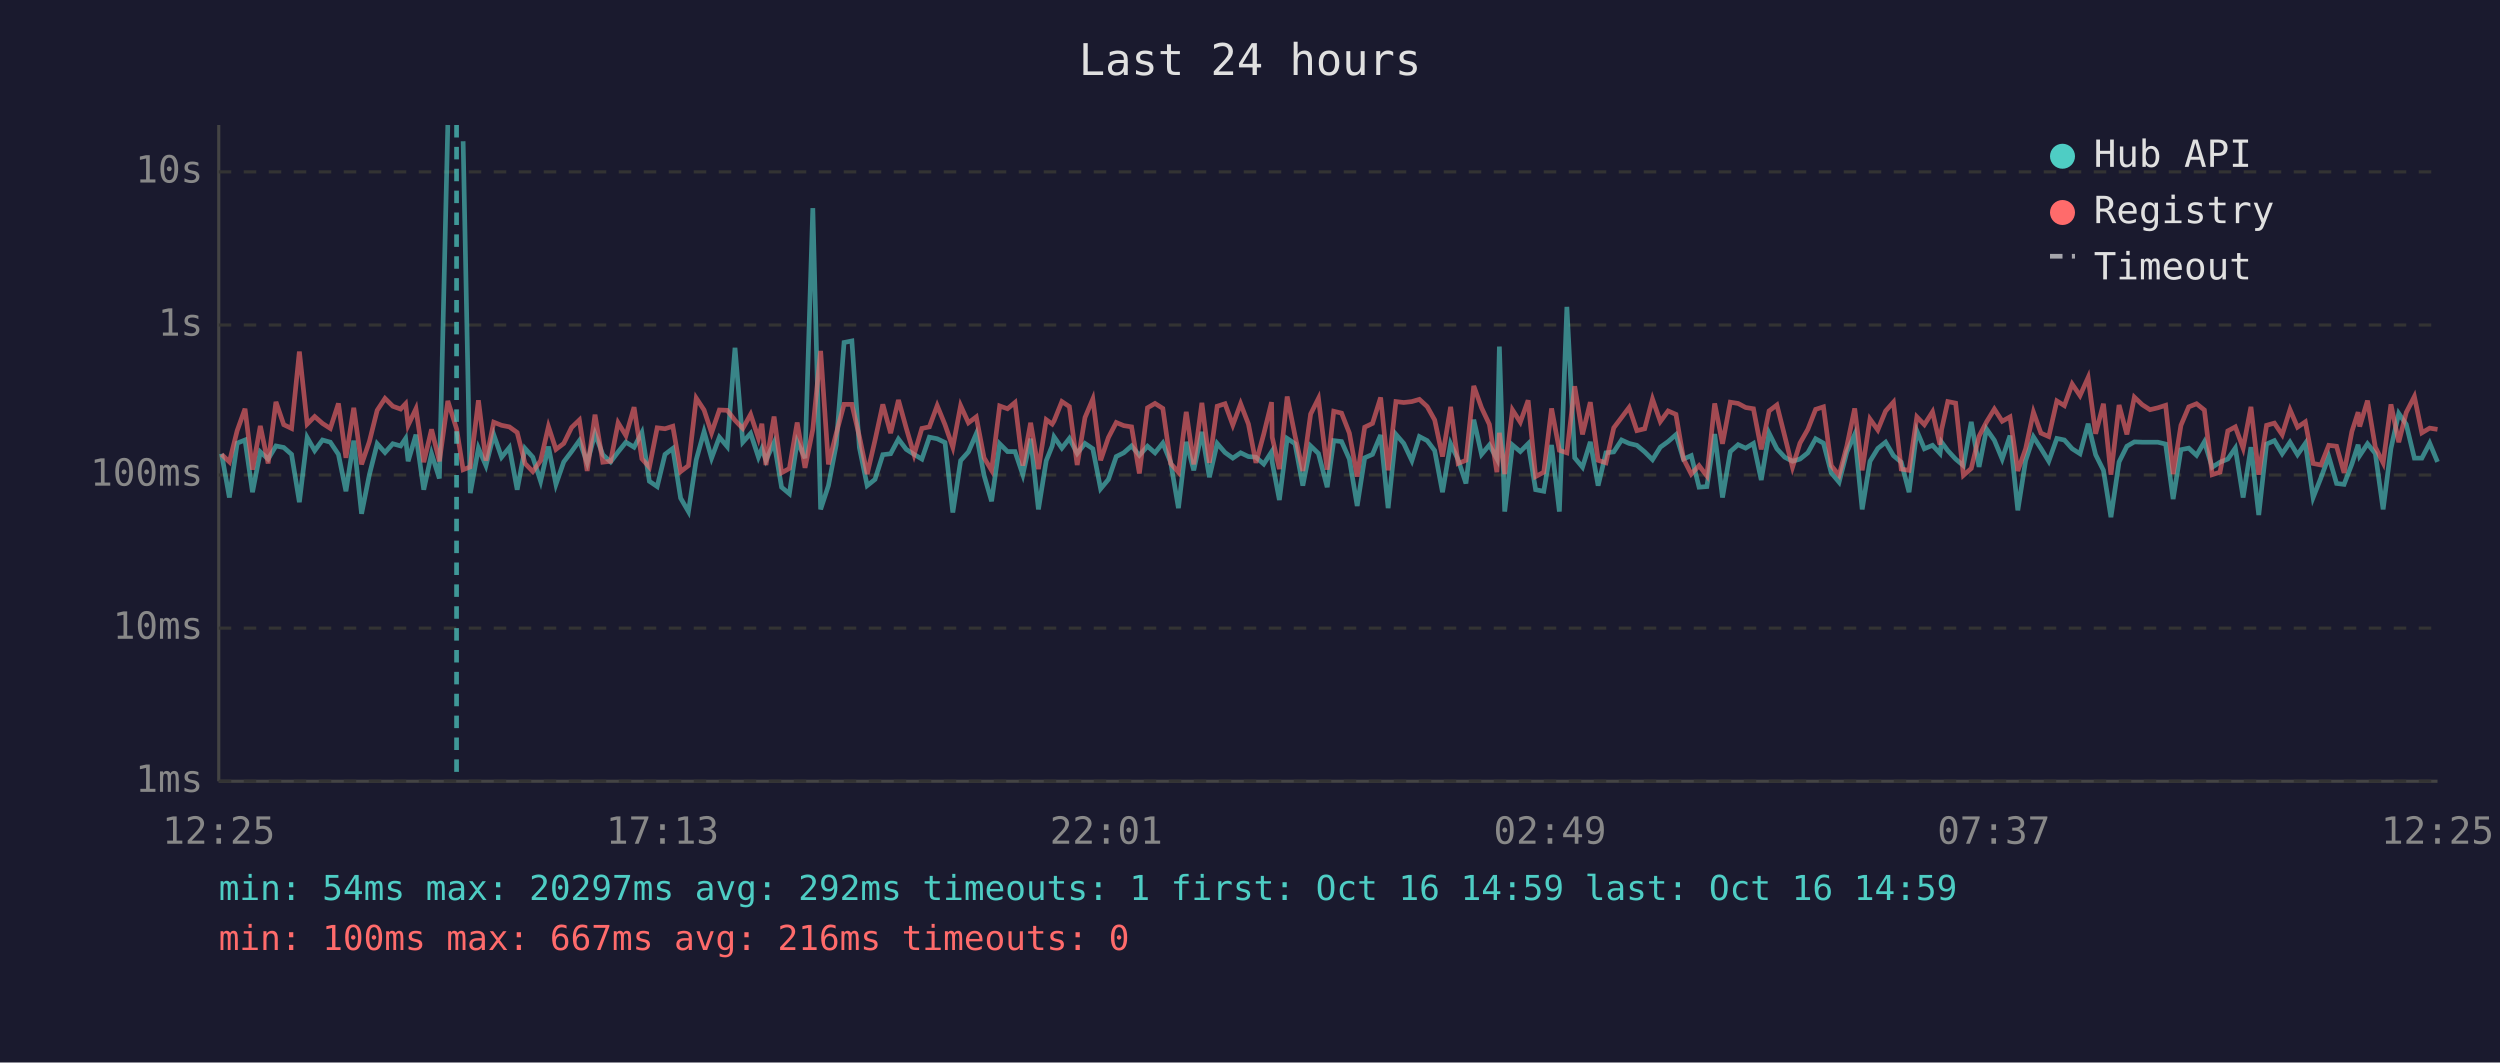
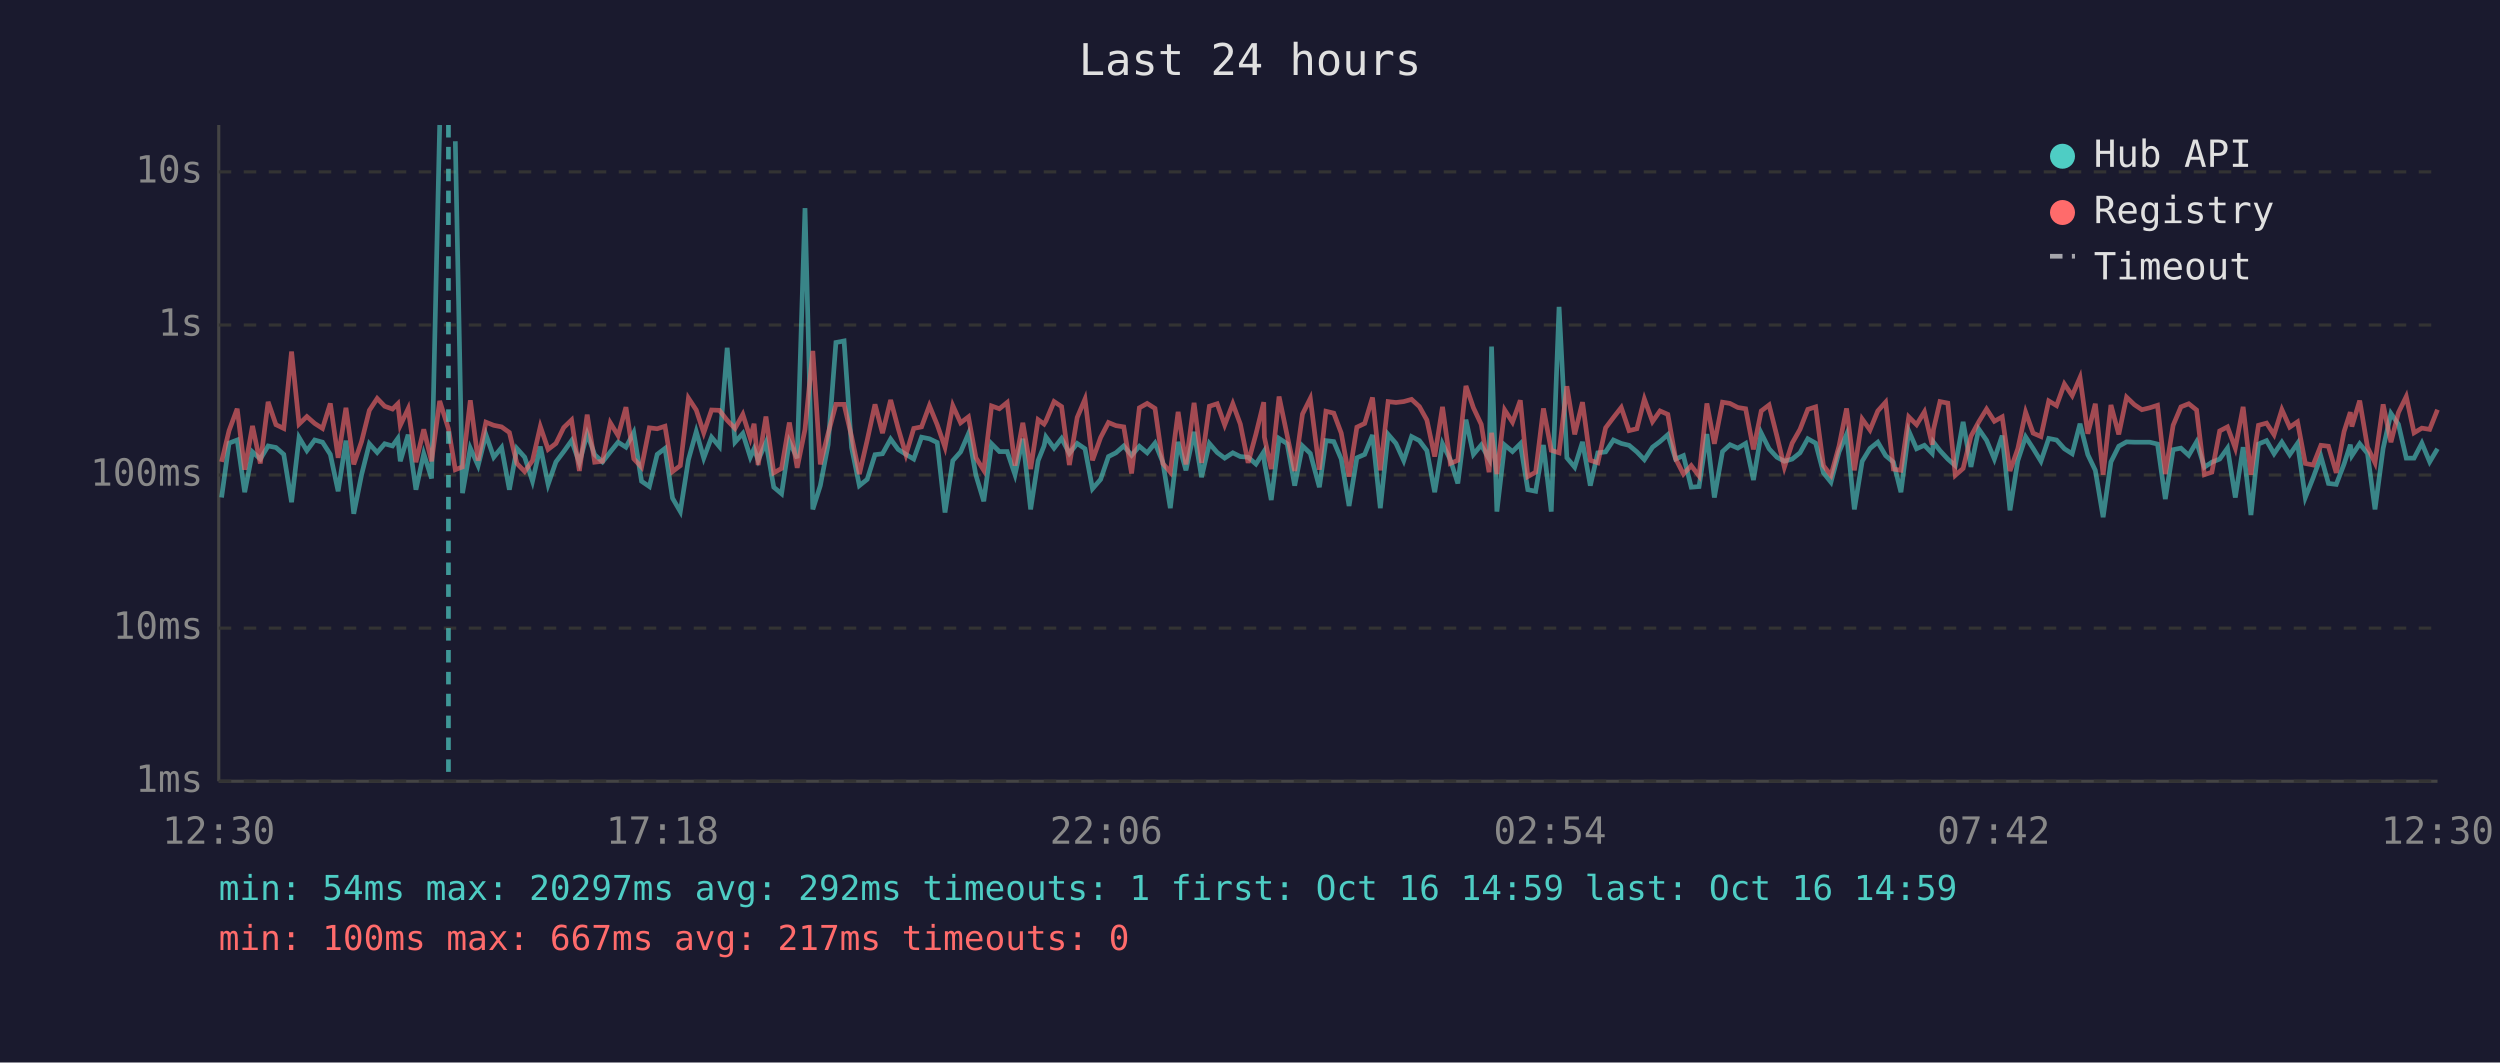
<svg xmlns="http://www.w3.org/2000/svg" viewBox="0 0 800 340" font-family="monospace" font-size="12">
  <rect width="800" height="340" fill="#1a1a2e" />
  <text x="400" y="24" fill="#e0e0e0" font-size="14" text-anchor="middle">Last 24 hours</text>
  <line x1="70" y1="40" x2="70" y2="250" stroke="#444" stroke-width="1" />
  <line x1="70" y1="250" x2="780" y2="250" stroke="#444" stroke-width="1" />
  <line x1="70" y1="250" x2="780" y2="250" stroke="#333" stroke-width="1" stroke-dasharray="4" />
  <text x="65" y="250" fill="#888" text-anchor="end" dominant-baseline="middle">1ms</text>
  <line x1="70" y1="201" x2="780" y2="201" stroke="#333" stroke-width="1" stroke-dasharray="4" />
  <text x="65" y="201" fill="#888" text-anchor="end" dominant-baseline="middle">10ms</text>
  <line x1="70" y1="152" x2="780" y2="152" stroke="#333" stroke-width="1" stroke-dasharray="4" />
  <text x="65" y="152" fill="#888" text-anchor="end" dominant-baseline="middle">100ms</text>
  <line x1="70" y1="104" x2="780" y2="104" stroke="#333" stroke-width="1" stroke-dasharray="4" />
  <text x="65" y="104" fill="#888" text-anchor="end" dominant-baseline="middle">1s</text>
  <line x1="70" y1="55" x2="780" y2="55" stroke="#333" stroke-width="1" stroke-dasharray="4" />
  <text x="65" y="55" fill="#888" text-anchor="end" dominant-baseline="middle">10s</text>
-   <text x="70" y="270" fill="#888" text-anchor="middle">12:25</text>
-   <text x="212" y="270" fill="#888" text-anchor="middle">17:13</text>
-   <text x="354" y="270" fill="#888" text-anchor="middle">22:01</text>
-   <text x="496" y="270" fill="#888" text-anchor="middle">02:49</text>
-   <text x="638" y="270" fill="#888" text-anchor="middle">07:37</text>
-   <text x="780" y="270" fill="#888" text-anchor="middle">12:25</text>
-   <polyline points="70.9,145.2 73.4,159.2 75.9,141.8 78.4,140.8 80.8,157.5 83.3,144.6 85.8,146.9 88.3,142.7 90.8,143.2 93.3,145.4 95.8,160.7 98.3,140.0 100.7,144.2 103.2,140.8 105.7,141.5 108.3,145.4 110.7,157.2 113.2,141.0 115.7,164.4 118.2,151.9 120.7,142.0 123.2,144.8 125.7,142.0 128.2,142.7 129.8,140.3 130.6,147.6 133.1,139.1 135.6,156.7 138.1,145.2 140.6,153.1 143.3,40.0" fill="none" stroke="#4ecdc4" stroke-width="1.5" opacity="0.6" />
-   <polyline points="148.2,45.2 150.5,157.8 153.1,143.4 155.5,149.0 158.0,139.1 160.5,146.3 163.0,143.2 165.5,156.7 168.0,143.5 170.5,146.3 173.0,154.0 175.5,142.9 177.9,155.0 180.4,147.8 182.9,144.5 185.4,141.0 187.9,148.1 190.4,138.8 192.9,145.5 195.4,147.8 197.8,144.6 200.3,141.5 202.9,143.1 205.4,138.4 207.8,154.0 210.3,155.7 212.8,145.4 215.3,143.5 217.8,159.4 220.3,163.7 222.8,147.1 225.3,138.1 227.7,146.6 230.2,139.9 232.7,142.9 235.2,111.3 237.7,141.5 240.2,138.7 242.7,146.3 243.8,143.6 245.1,147.3 247.7,141.6 250.1,155.9 252.6,158.0 255.1,141.3 257.6,146.6 260.1,66.6 262.6,163.0 265.1,155.4 267.6,142.3 270.1,109.6 272.6,109.1 275.0,143.2 277.5,155.4 280.0,153.4 282.5,145.5 285.0,145.2 287.5,140.5 290.0,143.8 292.5,145.4 295.0,146.9 297.4,139.9 299.9,140.4 302.4,141.6 304.9,164.0 307.4,147.4 309.9,144.6 312.4,138.8 314.9,152.1 317.3,160.4 319.9,142.0 322.4,144.5 324.8,144.5 327.3,151.9 329.8,140.4 332.3,163.0 334.8,147.4 336.7,142.7 337.3,139.8 339.8,143.4 342.2,140.3 344.7,145.1 347.2,141.9 349.7,143.6 352.2,156.4 354.7,153.4 357.2,146.1 359.6,144.9 362.1,142.7 364.6,145.7 367.2,142.8 369.6,144.9 372.1,141.8 374.6,147.9 377.1,162.6 379.6,141.4 382.0,150.5 384.6,138.2 387.0,152.7 389.5,141.9 392.0,144.8 394.5,146.6 397.0,144.9 399.5,146.1 401.9,146.3 404.4,148.5 406.9,144.6 407.1,147.9 409.4,160.0 411.9,140.3 414.4,142.0 416.9,155.4 419.4,142.7 421.9,145.1 424.7,155.9 426.8,141.0 429.3,141.3 431.8,146.9 434.3,161.9 436.7,146.5 439.2,145.4 441.8,139.2 444.2,162.6 446.7,139.0 449.2,141.9 451.8,147.4 454.2,139.7 456.7,141.0 459.1,144.2 461.6,157.5 464.2,142.0 466.6,147.1 469.1,154.7 471.6,134.3 474.1,145.4 476.6,142.4 479.0,146.8 479.8,110.9 481.5,163.7 484.0,142.4 486.5,144.5 489.0,142.0 491.4,156.7 494.0,157.2 496.5,142.4 499.0,163.7 501.4,98.2 503.9,146.5 506.4,149.5 508.9,141.4 511.4,155.4 513.9,144.9 516.4,144.6 518.9,140.8 521.3,141.9 523.8,142.5 526.3,144.6 528.8,147.1 531.3,143.1 533.8,141.3 536.3,139.1 538.7,146.9 541.2,145.8 543.7,155.9 546.2,155.7 548.7,138.9 551.2,159.2 553.7,144.5 556.2,142.3 558.6,143.4 561.1,141.9 563.6,153.6 566.1,138.6 568.6,143.6 571.1,146.3 573.6,147.6 576.0,146.9 578.5,144.9 581.0,140.4 583.5,141.8 586.0,151.3 588.5,154.3 591.0,144.6 593.5,139.0 595.9,163.0 598.4,147.6 600.9,143.5 603.4,141.5 605.9,145.8 608.4,147.9 610.9,157.5 613.4,137.9 615.8,143.6 618.4,142.5 620.8,145.1 621.3,141.5 623.3,144.2 625.8,146.9 628.3,149.0 630.8,135.0 633.3,149.4 635.7,137.3 638.2,140.9 640.7,146.9 643.2,139.4 645.7,163.3 648.2,147.4 650.7,139.8 653.1,143.5 655.6,147.6 658.2,140.3 660.6,140.8 663.1,143.6 665.6,145.2 668.2,135.6 670.6,145.5 673.1,150.5 675.5,165.5 678.1,147.8 680.6,142.8 683.0,141.4 685.5,141.5 688.0,141.5 690.5,141.5 693.0,142.1 695.4,159.7 697.9,143.9 700.4,143.4 702.9,145.7 705.4,141.4 707.9,149.5 710.4,147.9 712.9,146.9 715.3,143.4 717.8,159.2 720.3,143.1 722.8,164.8 725.3,142.1 727.8,141.0 730.3,145.2 732.8,141.5 735.2,145.5 737.7,141.9 740.2,159.2 742.7,152.9 745.2,146.1 747.7,154.7 750.1,155.0 752.6,148.5 754.6,142.3 755.1,145.8 757.6,142.0 760.1,145.1 762.6,163.0 765.1,143.5 767.6,132.3 770.0,135.8 772.6,146.6 775.0,146.6 777.5,141.8 780.0,147.8" fill="none" stroke="#4ecdc4" stroke-width="1.5" opacity="0.6" />
-   <polyline points="70.9,145.4 73.4,147.8 75.9,137.8 78.4,130.8 80.8,150.3 83.3,136.3 85.8,148.3 88.3,128.6 90.8,135.9 93.3,137.1 95.8,112.5 98.3,135.7 100.7,133.3 103.2,135.5 105.7,137.1 108.3,129.1 110.7,146.5 113.2,130.5 115.7,148.6 118.2,141.3 120.7,131.3 123.2,127.5 125.7,130.0 128.2,130.9 129.8,129.2 130.6,136.1 133.1,130.8 135.6,147.9 138.1,137.4 140.6,147.6 143.3,128.3 146.1,137.2 148.2,150.3 150.5,149.4 153.1,128.1 155.5,147.4 158.0,135.1 160.5,136.1 163.0,136.6 165.5,138.4 168.0,148.3 170.5,150.9 173.0,147.4 175.5,136.5 177.9,143.8 180.4,141.9 182.9,136.8 185.4,134.4 187.9,150.7 190.4,132.7 192.9,147.9 195.4,147.6 197.8,135.3 200.3,139.4 202.9,130.3 205.4,146.8 207.8,149.5 210.3,136.9 212.8,137.2 215.3,136.4 217.8,150.9 220.3,149.0 222.8,127.4 225.3,131.2 227.7,138.5 230.2,131.2 232.7,131.3 235.2,134.5 237.7,137.1 240.2,132.6 242.7,140.2 243.8,135.6 245.1,148.8 247.7,133.3 250.1,151.3 252.6,149.9 255.1,135.2 257.6,149.7 260.1,137.4 262.6,112.3 265.1,148.6 267.6,138.7 270.1,129.4 272.6,129.4 275.0,139.7 277.5,151.7 280.0,140.9 282.5,129.4 285.0,138.6 287.5,128.0 290.0,137.0 292.5,145.5 295.0,137.1 297.4,136.6 299.9,129.8 302.4,135.9 304.9,143.1 307.4,129.8 309.9,135.3 312.4,133.4 314.9,146.5 317.3,150.5 319.9,129.9 322.4,130.8 324.8,128.8 327.3,149.0 329.8,135.3 332.3,150.1 334.8,134.3 336.7,135.7 337.3,134.7 339.8,128.5 342.2,130.1 344.7,148.8 347.2,133.6 349.7,127.7 352.2,147.3 354.7,140.0 357.2,135.2 359.6,136.2 362.1,136.6 364.6,151.5 367.2,130.5 369.6,129.1 372.1,130.7 374.6,148.3 377.1,151.1 379.6,131.8 382.0,148.6 384.6,128.9 387.0,148.1 389.5,130.0 392.0,129.2 394.5,136.0 397.0,129.2 399.5,135.7 401.9,148.1 404.4,138.9 406.9,128.7 407.1,139.9 409.4,150.1 411.9,126.9 414.4,139.4 416.9,150.7 419.4,132.5 421.9,127.5 424.7,150.3 426.8,131.6 429.3,132.2 431.8,138.6 434.3,152.5 436.7,136.7 439.2,135.5 441.8,127.2 444.2,150.5 446.7,128.5 449.2,128.8 451.8,128.5 454.2,127.8 456.7,130.1 459.1,134.4 461.6,146.1 464.2,130.2 466.6,148.3 469.1,147.3 471.6,123.5 474.1,130.5 476.6,135.8 479.0,151.1 479.8,138.5 481.5,151.7 484.0,131.2 486.5,135.1 489.0,128.1 491.4,152.5 494.0,151.1 496.5,130.7 499.0,144.1 501.4,144.9 503.9,123.6 506.4,139.0 508.9,128.7 511.4,147.3 513.9,148.1 516.4,136.9 518.9,133.6 521.3,130.4 523.8,137.8 526.3,137.2 528.8,127.7 531.3,134.9 533.8,131.5 536.3,132.6 538.7,146.8 541.2,151.7 543.7,149.0 546.2,152.3 548.7,129.1 551.2,142.0 553.7,128.7 556.2,129.1 558.6,130.4 561.1,130.8 563.6,143.8 566.1,131.5 568.6,129.6 571.1,139.5 573.6,149.5 576.0,141.8 578.5,137.4 581.0,131.0 583.5,130.2 586.0,149.0 588.5,152.1 591.0,142.7 593.5,130.7 595.9,150.5 598.4,134.1 600.9,137.6 603.4,131.5 605.9,128.7 608.4,150.1 610.9,150.5 613.4,133.4 615.8,135.9 618.4,131.8 620.8,142.3 621.3,137.5 623.3,128.5 625.8,129.0 628.3,152.1 630.8,149.9 633.3,139.6 635.7,135.0 638.2,130.9 640.7,134.8 643.2,133.4 645.7,150.7 648.2,143.6 650.7,131.9 653.1,138.6 655.6,139.7 658.2,128.3 660.6,129.8 663.1,122.9 665.6,126.6 668.2,120.8 670.6,138.8 673.1,129.2 675.5,151.9 678.1,129.6 680.6,139.0 683.0,127.1 685.5,129.5 688.0,131.1 690.5,130.5 693.0,129.7 695.4,151.7 697.9,136.1 700.4,130.2 702.9,129.2 705.4,131.2 707.9,151.9 710.4,151.1 712.9,137.9 715.3,136.6 717.8,143.4 720.3,130.2 722.8,151.9 725.3,136.1 727.8,135.4 730.3,139.1 732.8,131.1 735.2,136.7 737.7,135.0 740.2,148.3 742.7,148.8 745.2,142.5 747.7,142.8 750.1,151.3 752.6,138.1 754.6,131.9 755.1,136.5 757.6,128.2 760.1,143.1 762.6,148.1 765.1,129.4 767.6,141.5 770.0,132.0 772.6,126.9 775.0,138.5 777.5,137.0 780.0,137.4" fill="none" stroke="#ff6b6b" stroke-width="1.5" opacity="0.6" />
-   <line x1="146.1" y1="40" x2="146.1" y2="250" stroke="#4ecdc4" stroke-width="1.5" stroke-dasharray="4,3" opacity="0.7" />
+   <text x="70" y="270" fill="#888" text-anchor="middle">12:30</text>
+   <text x="212" y="270" fill="#888" text-anchor="middle">17:18</text>
+   <text x="354" y="270" fill="#888" text-anchor="middle">22:06</text>
+   <text x="496" y="270" fill="#888" text-anchor="middle">02:54</text>
+   <text x="638" y="270" fill="#888" text-anchor="middle">07:42</text>
+   <text x="780" y="270" fill="#888" text-anchor="middle">12:30</text>
+   <polyline points="70.9,159.2 73.3,141.8 75.9,140.8 78.3,157.5 80.8,144.6 83.3,146.9 85.8,142.7 88.3,143.2 90.8,145.4 93.3,160.7 95.7,140.0 98.2,144.2 100.7,140.8 103.2,141.5 105.7,145.4 108.2,157.2 110.7,141.0 113.2,164.4 115.7,151.9 118.2,142.0 120.7,144.8 123.1,142.0 125.6,142.7 127.3,140.3 128.1,147.6 130.6,139.1 133.1,156.7 135.6,145.2 138.1,153.1 140.7,40.0" fill="none" stroke="#4ecdc4" stroke-width="1.5" opacity="0.6" />
+   <polyline points="145.7,45.2 148.0,157.8 150.5,143.4 153.0,149.0 155.5,139.1 158.0,146.3 160.5,143.2 163.0,156.7 165.4,143.5 167.9,146.3 170.4,154.0 172.9,142.9 175.4,155.0 177.9,147.8 180.4,144.5 182.9,141.0 185.4,148.1 187.9,138.8 190.3,145.5 192.8,147.8 195.3,144.6 197.8,141.5 200.3,143.1 202.8,138.4 205.3,154.0 207.8,155.7 210.3,145.4 212.8,143.5 215.2,159.4 217.7,163.7 220.3,147.1 222.8,138.1 225.2,146.6 227.7,139.9 230.2,142.9 232.7,111.3 235.2,141.5 237.7,138.7 240.1,146.3 241.3,143.6 242.6,147.3 245.1,141.6 247.6,155.9 250.1,158.0 252.6,141.3 255.1,146.6 257.6,66.6 260.1,163.0 262.5,155.4 265.0,142.3 267.5,109.6 270.1,109.1 272.5,143.2 275.0,155.4 277.5,153.4 280.0,145.5 282.4,145.2 285.0,140.5 287.4,143.8 289.9,145.4 292.4,146.9 294.9,139.9 297.4,140.4 299.9,141.6 302.4,164.0 304.9,147.4 307.4,144.6 309.9,138.8 312.3,152.1 314.8,160.4 317.3,142.0 319.8,144.5 322.3,144.5 324.8,151.9 327.3,140.4 329.8,163.0 332.2,147.4 334.1,142.7 334.7,139.8 337.3,143.4 339.7,140.3 342.2,145.1 344.7,141.9 347.2,143.6 349.6,156.4 352.2,153.4 354.7,146.1 357.1,144.9 359.6,142.7 362.1,145.7 364.6,142.8 367.1,144.9 369.6,141.8 372.1,147.9 374.5,162.6 377.0,141.4 379.5,150.5 382.1,138.2 384.5,152.7 387.0,141.9 389.5,144.8 391.9,146.6 394.5,144.9 396.9,146.1 399.4,146.3 401.9,148.5 404.4,144.6 404.6,147.9 406.8,160.0 409.3,140.3 411.9,142.0 414.3,155.4 416.8,142.7 419.3,145.1 422.2,155.9 424.3,141.0 426.8,141.3 429.2,146.9 431.7,161.9 434.2,146.5 436.7,145.4 439.2,139.2 441.7,162.6 444.2,139.0 446.7,141.9 449.2,147.4 451.7,139.7 454.2,141.0 456.6,144.2 459.1,157.5 461.6,142.0 464.1,147.1 466.5,154.7 469.1,134.3 471.5,145.4 474.0,142.4 476.5,146.8 477.3,110.9 479.0,163.7 481.5,142.4 484.0,144.5 486.5,142.0 488.9,156.7 491.4,157.2 493.9,142.4 496.4,163.7 498.9,98.2 501.4,146.5 503.9,149.5 506.4,141.4 508.9,155.4 511.3,144.9 513.8,144.6 516.3,140.8 518.8,141.9 521.3,142.5 523.8,144.6 526.2,147.1 528.8,143.1 531.2,141.3 533.7,139.1 536.2,146.9 538.7,145.8 541.2,155.9 543.7,155.7 546.2,138.9 548.6,159.2 551.2,144.5 553.6,142.3 556.1,143.4 558.6,141.9 561.1,153.6 563.6,138.6 566.1,143.6 568.6,146.3 571.0,147.6 573.5,146.9 576.0,144.9 578.5,140.4 581.0,141.8 583.5,151.3 585.9,154.3 588.5,144.6 590.9,139.0 593.4,163.0 595.9,147.6 598.4,143.5 600.9,141.5 603.4,145.8 605.9,147.9 608.3,157.5 610.8,137.9 613.3,143.6 615.8,142.5 618.3,145.1 618.7,141.5 620.8,144.2 623.3,146.9 625.7,149.0 628.2,135.0 630.7,149.4 633.2,137.3 635.7,140.9 638.2,146.9 640.7,139.4 643.2,163.3 645.7,147.4 648.2,139.8 650.6,143.5 653.1,147.6 655.6,140.3 658.1,140.8 660.6,143.6 663.1,145.2 665.6,135.6 668.1,145.5 670.5,150.5 673.0,165.5 675.5,147.8 678.0,142.8 680.5,141.4 683.0,141.5 685.4,141.5 687.9,141.5 690.4,142.1 692.9,159.7 695.4,143.9 697.9,143.4 700.4,145.7 702.9,141.4 705.4,149.5 707.8,147.9 710.3,146.9 712.8,143.4 715.3,159.2 717.8,143.1 720.3,164.8 722.7,142.1 725.3,141.0 727.7,145.2 730.2,141.5 732.7,145.5 735.2,141.9 737.7,159.2 740.2,152.9 742.7,146.1 745.1,154.7 747.6,155.0 750.1,148.5 752.1,142.3 752.6,145.8 755.1,142.0 757.6,145.1 760.0,163.0 762.6,143.5 765.1,132.3 767.5,135.8 770.0,146.6 772.5,146.6 775.0,141.8 777.5,147.8 780.0,143.6" fill="none" stroke="#4ecdc4" stroke-width="1.5" opacity="0.6" />
+   <polyline points="70.9,147.8 73.3,137.8 75.9,130.8 78.3,150.3 80.8,136.3 83.3,148.3 85.8,128.6 88.3,135.9 90.8,137.1 93.3,112.5 95.7,135.7 98.2,133.3 100.7,135.5 103.2,137.1 105.7,129.1 108.2,146.5 110.7,130.5 113.2,148.6 115.7,141.3 118.2,131.3 120.7,127.5 123.1,130.0 125.6,130.9 127.3,129.2 128.1,136.1 130.6,130.8 133.1,147.9 135.6,137.4 138.1,147.6 140.7,128.3 143.5,137.2 145.7,150.3 148.0,149.4 150.5,128.1 153.0,147.4 155.5,135.1 158.0,136.1 160.5,136.6 163.0,138.4 165.4,148.3 167.9,150.9 170.4,147.4 172.9,136.5 175.4,143.8 177.9,141.9 180.4,136.8 182.9,134.4 185.4,150.7 187.9,132.7 190.3,147.9 192.8,147.6 195.3,135.3 197.8,139.4 200.3,130.3 202.8,146.8 205.3,149.5 207.8,136.9 210.3,137.2 212.8,136.4 215.2,150.9 217.7,149.0 220.3,127.4 222.8,131.2 225.2,138.5 227.7,131.2 230.2,131.3 232.7,134.5 235.2,137.1 237.7,132.6 240.1,140.2 241.3,135.6 242.6,148.8 245.1,133.3 247.6,151.3 250.1,149.9 252.6,135.2 255.1,149.7 257.6,137.4 260.1,112.3 262.5,148.6 265.0,138.7 267.5,129.4 270.1,129.4 272.5,139.7 275.0,151.7 277.5,140.9 280.0,129.4 282.4,138.6 285.0,128.0 287.4,137.0 289.9,145.5 292.4,137.1 294.9,136.6 297.4,129.8 299.9,135.9 302.4,143.1 304.9,129.8 307.4,135.3 309.9,133.4 312.3,146.5 314.8,150.5 317.3,129.9 319.8,130.8 322.3,128.8 324.8,149.0 327.3,135.3 329.8,150.1 332.2,134.3 334.1,135.7 334.7,134.7 337.3,128.5 339.7,130.1 342.2,148.8 344.7,133.6 347.2,127.7 349.6,147.3 352.2,140.0 354.7,135.2 357.1,136.2 359.6,136.6 362.1,151.5 364.6,130.5 367.1,129.1 369.6,130.7 372.1,148.3 374.5,151.1 377.0,131.8 379.5,148.6 382.1,128.9 384.5,148.1 387.0,130.0 389.5,129.2 391.9,136.0 394.5,129.2 396.9,135.7 399.4,148.1 401.9,138.9 404.4,128.7 404.6,139.9 406.8,150.1 409.3,126.9 411.9,139.4 414.3,150.7 416.8,132.5 419.3,127.5 422.2,150.3 424.3,131.6 426.8,132.2 429.2,138.6 431.7,152.5 434.2,136.7 436.7,135.5 439.2,127.2 441.7,150.5 444.2,128.5 446.7,128.8 449.2,128.5 451.7,127.8 454.2,130.1 456.6,134.4 459.1,146.1 461.6,130.2 464.1,148.3 466.5,147.3 469.1,123.5 471.5,130.5 474.0,135.8 476.5,151.1 477.3,138.5 479.0,151.7 481.5,131.2 484.0,135.1 486.5,128.1 488.9,152.5 491.4,151.1 493.9,130.7 496.4,144.1 498.9,144.9 501.4,123.6 503.9,139.0 506.4,128.7 508.9,147.3 511.3,148.1 513.8,136.9 516.3,133.6 518.8,130.4 521.3,137.8 523.8,137.2 526.2,127.7 528.8,134.9 531.2,131.5 533.7,132.6 536.2,146.8 538.7,151.7 541.2,149.0 543.7,152.3 546.2,129.1 548.6,142.0 551.2,128.7 553.6,129.1 556.1,130.4 558.6,130.8 561.1,143.8 563.6,131.5 566.1,129.6 568.6,139.5 571.0,149.5 573.5,141.8 576.0,137.4 578.5,131.0 581.0,130.2 583.5,149.0 585.9,152.1 588.5,142.7 590.9,130.7 593.4,150.5 595.9,134.1 598.4,137.6 600.9,131.5 603.4,128.7 605.9,150.1 608.3,150.5 610.8,133.4 613.3,135.9 615.8,131.8 618.3,142.3 618.7,137.5 620.8,128.5 623.3,129.0 625.7,152.1 628.2,149.9 630.7,139.6 633.2,135.0 635.7,130.9 638.2,134.8 640.7,133.4 643.2,150.7 645.7,143.6 648.2,131.9 650.6,138.6 653.1,139.7 655.6,128.3 658.1,129.8 660.6,122.9 663.1,126.6 665.6,120.8 668.1,138.8 670.5,129.2 673.0,151.9 675.5,129.6 678.0,139.0 680.5,127.1 683.0,129.5 685.4,131.1 687.9,130.5 690.4,129.7 692.9,151.7 695.4,136.1 697.9,130.2 700.4,129.2 702.9,131.2 705.4,151.9 707.8,151.1 710.3,137.9 712.8,136.6 715.3,143.4 717.8,130.2 720.3,151.9 722.7,136.1 725.3,135.4 727.7,139.1 730.2,131.1 732.7,136.7 735.2,135.0 737.7,148.3 740.2,148.8 742.7,142.5 745.1,142.8 747.6,151.3 750.1,138.1 752.1,131.9 752.6,136.5 755.1,128.2 757.6,143.1 760.0,148.1 762.6,129.4 765.1,141.5 767.5,132.0 770.0,126.9 772.5,138.5 775.0,137.0 777.5,137.4 780.0,131.1" fill="none" stroke="#ff6b6b" stroke-width="1.5" opacity="0.6" />
+   <line x1="143.5" y1="40" x2="143.5" y2="250" stroke="#4ecdc4" stroke-width="1.5" stroke-dasharray="4,3" opacity="0.7" />
  <circle cx="660" cy="50" r="4" fill="#4ecdc4" />
  <text x="670" y="50" fill="#e0e0e0" dominant-baseline="middle">Hub API</text>
  <circle cx="660" cy="68" r="4" fill="#ff6b6b" />
  <text x="670" y="68" fill="#e0e0e0" dominant-baseline="middle">Registry</text>
  <line x1="656" y1="82" x2="664" y2="82" stroke="#e0e0e0" stroke-width="1.5" stroke-dasharray="4,3" opacity="0.7" />
  <text x="670" y="86" fill="#e0e0e0" dominant-baseline="middle">Timeout</text>
  <text x="70" y="288" fill="#4ecdc4" font-size="11">min: 54ms  max: 20297ms  avg: 292ms  timeouts: 1  first: Oct 16 14:59  last: Oct 16 14:59</text>
-   <text x="70" y="304" fill="#ff6b6b" font-size="11">min: 100ms  max: 667ms  avg: 216ms  timeouts: 0</text>
+   <text x="70" y="304" fill="#ff6b6b" font-size="11">min: 100ms  max: 667ms  avg: 217ms  timeouts: 0</text>
</svg>
